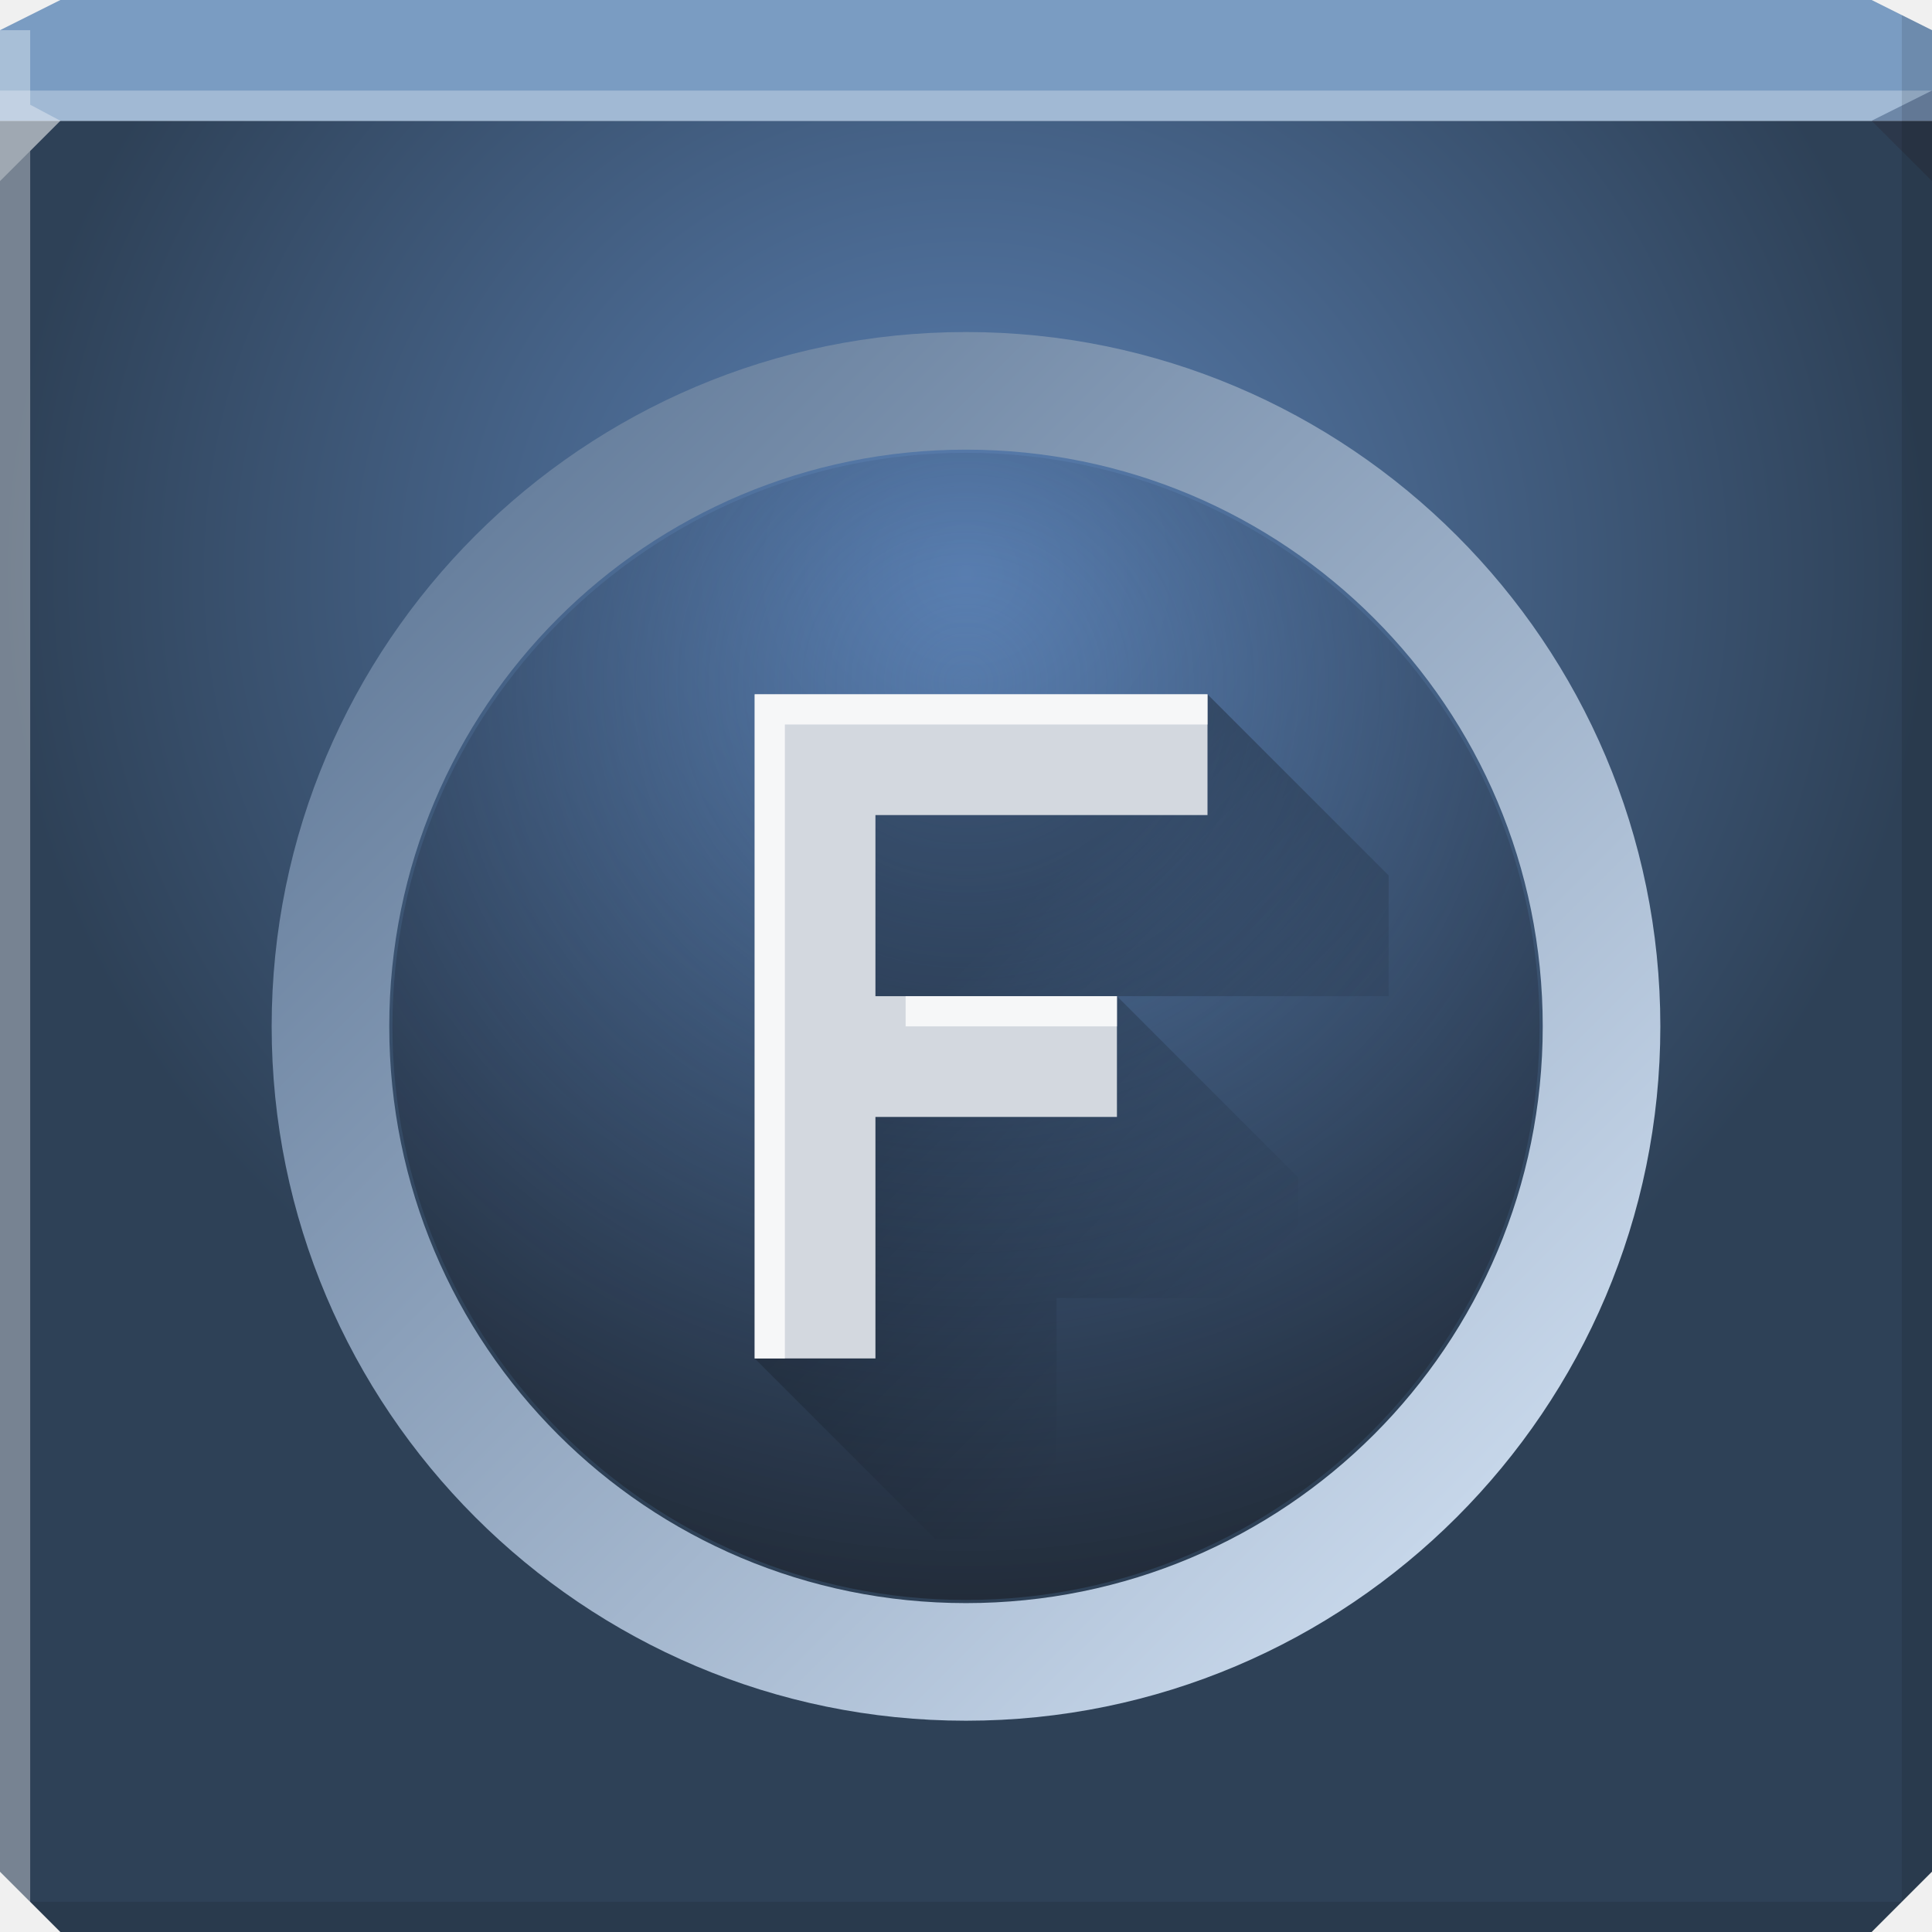
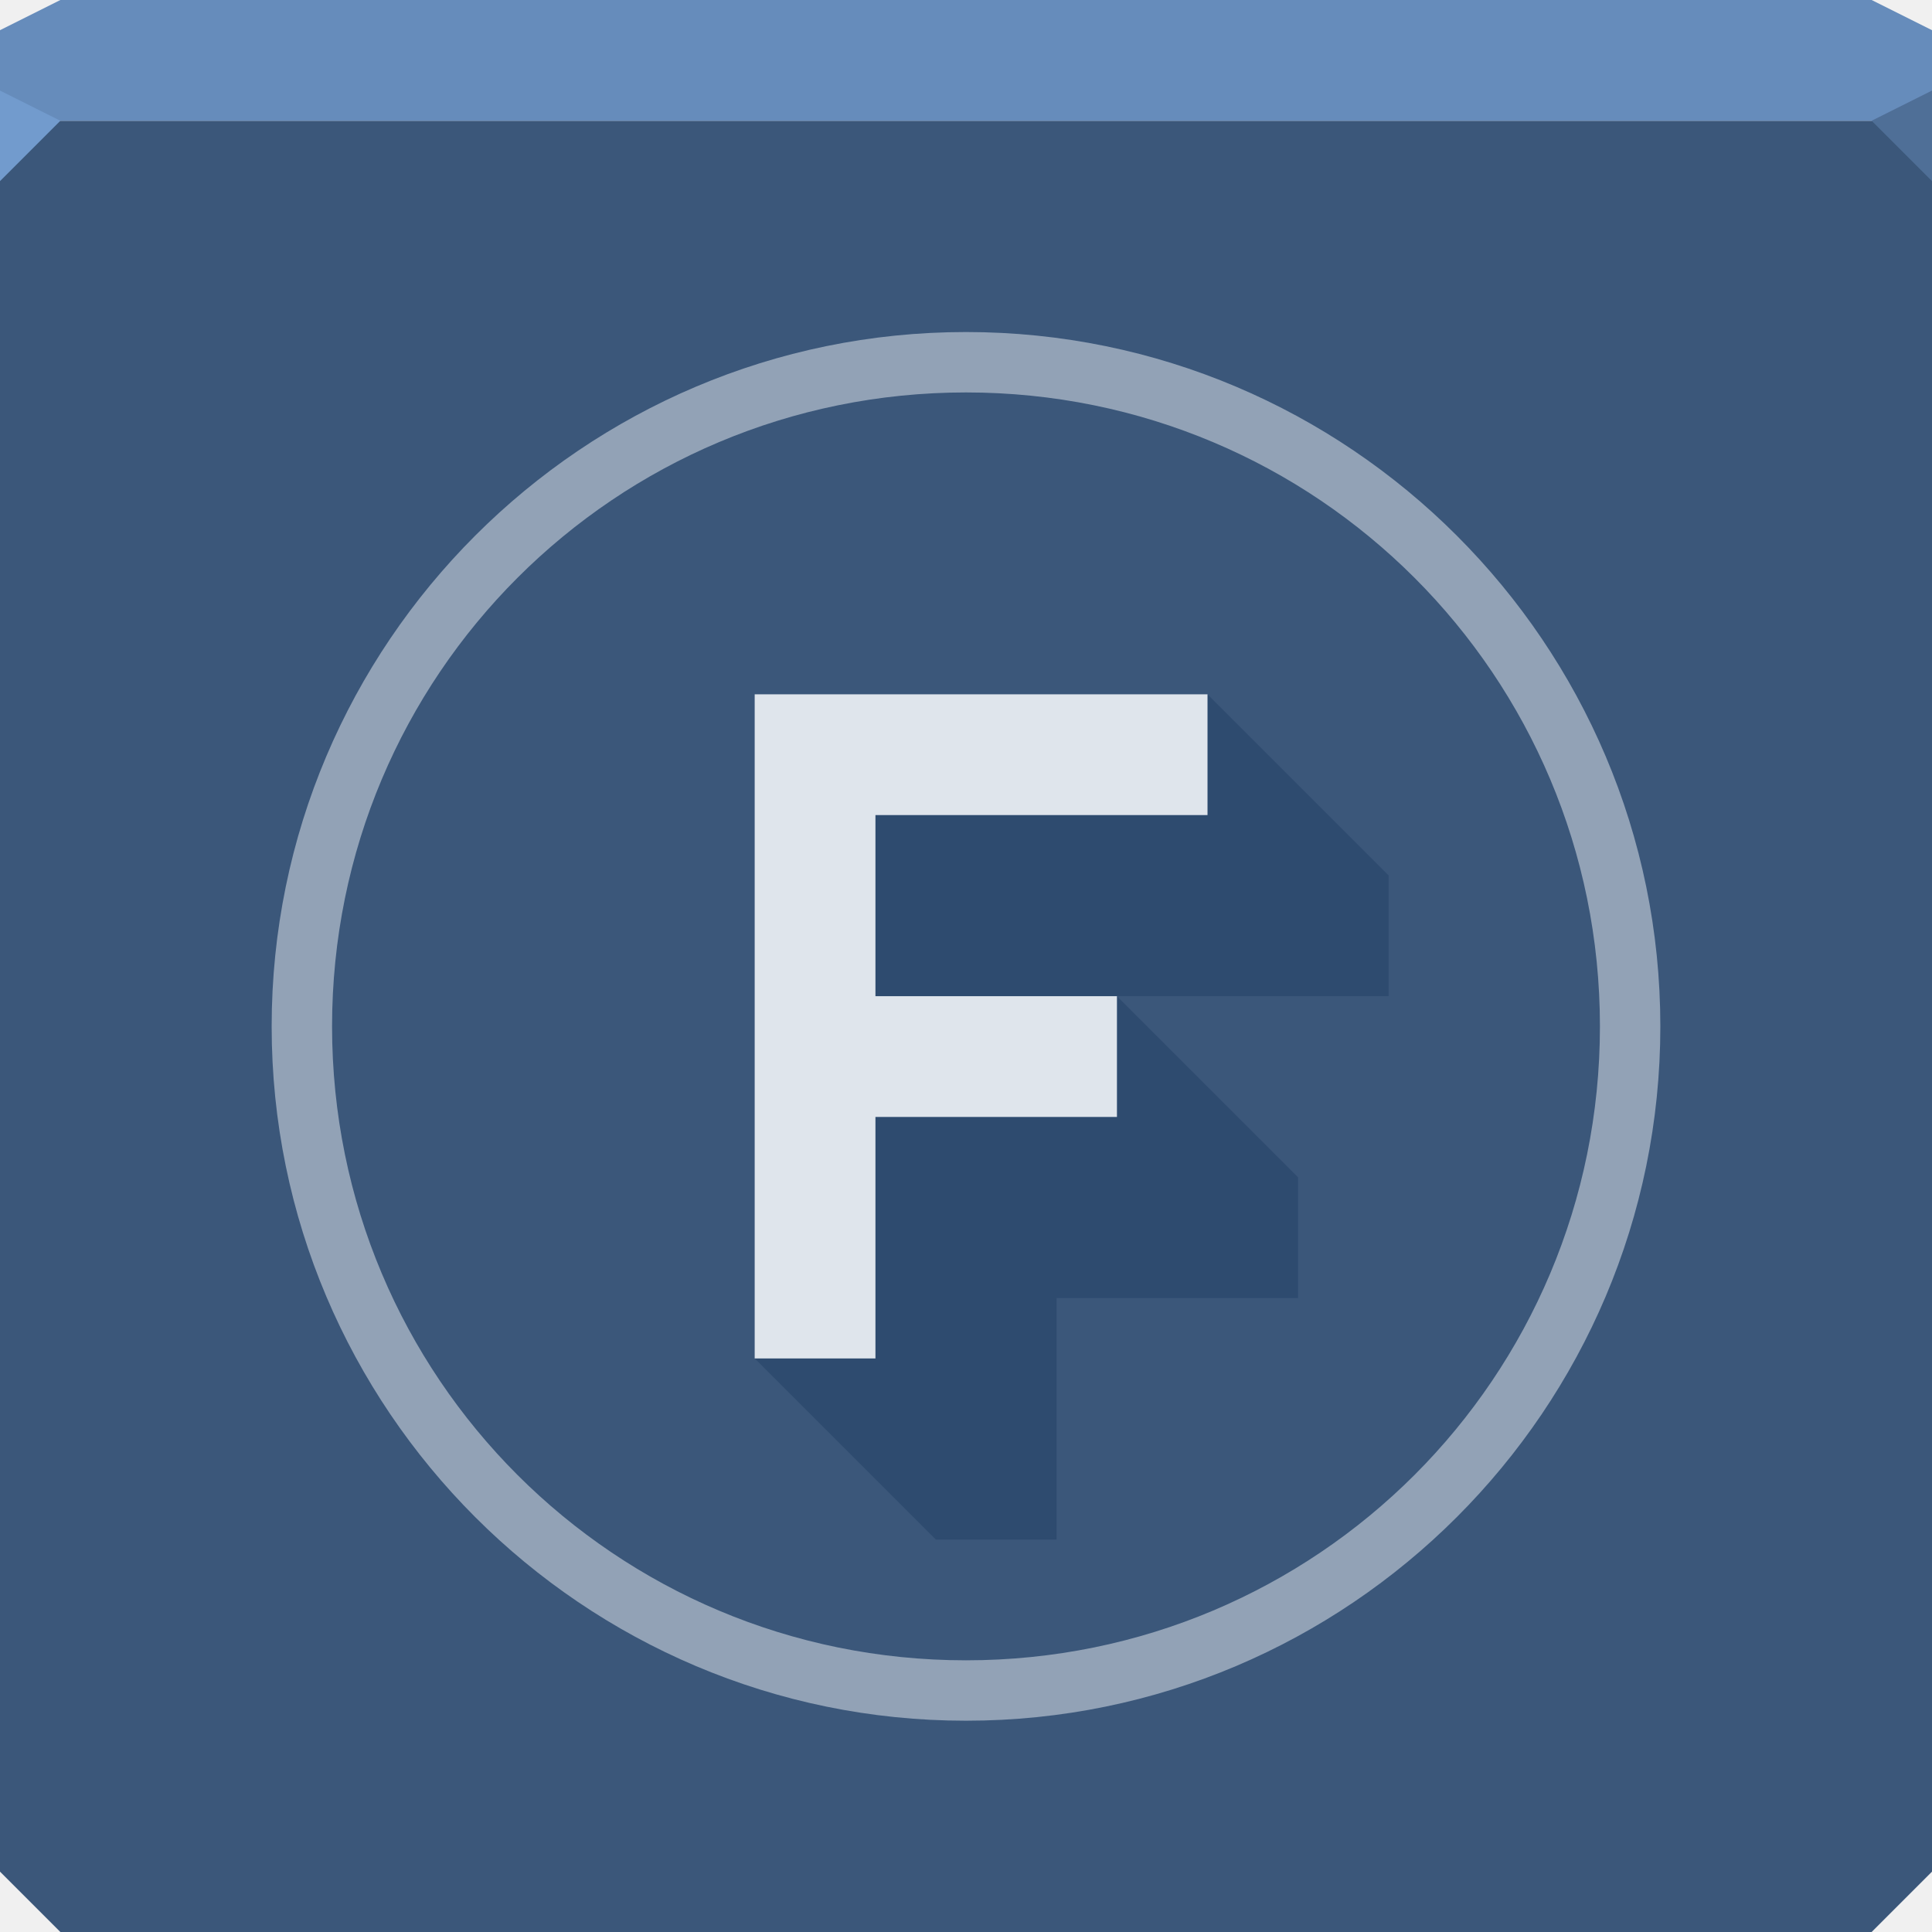
- <svg xmlns="http://www.w3.org/2000/svg" xmlns:xlink="http://www.w3.org/1999/xlink" width="64" height="64" id="svg13094" version="1.1">
-   <defs id="defs13096">
-     <linearGradient id="linearGradient4625">
-       <stop style="stop-color:#000000;stop-opacity:0.289" offset="0" id="stop4627" />
-       <stop style="stop-color:#000000;stop-opacity:0;" offset="1" id="stop4629" />
-     </linearGradient>
-     <linearGradient id="linearGradient4610">
-       <stop style="stop-color:#c6d6e9;stop-opacity:1;" offset="0" id="stop4612" />
-       <stop style="stop-color:#68809e;stop-opacity:1;" offset="1" id="stop4614" />
-     </linearGradient>
-     <linearGradient id="linearGradient3833">
-       <stop style="stop-color:#476895;stop-opacity:0;" offset="0" id="stop3835" />
-       <stop style="stop-color:#222c3a;stop-opacity:1;" offset="1" id="stop3837" />
-     </linearGradient>
-     <linearGradient id="linearGradient5602">
-       <stop id="stop5604" style="stop-color:#5b81b4;stop-opacity:1;" offset="0" />
-       <stop id="stop5606" style="stop-color:#2e4157;stop-opacity:1;" offset="1" />
-     </linearGradient>
-     <radialGradient xlink:href="#linearGradient5602" id="radialGradient4097" gradientUnits="userSpaceOnUse" gradientTransform="matrix(0.9999999,0,0,0.9375,4.184243e-6,2.125)" cx="32" cy="18" fx="32" fy="18" r="32" />
-     <radialGradient xlink:href="#linearGradient3833" id="radialGradient3839" cx="32" cy="22" fx="32" fy="22" r="20" gradientUnits="userSpaceOnUse" gradientTransform="matrix(0,1.51947,-1.539639,0,65.87206,-26.02303)" />
-     <linearGradient xlink:href="#linearGradient4610" id="linearGradient4616" x1="46.844" y1="51.558" x2="14.442" y2="19.156" gradientUnits="userSpaceOnUse" />
-     <linearGradient xlink:href="#linearGradient4625" id="linearGradient4631" x1="34" y1="30" x2="44" y2="40" gradientUnits="userSpaceOnUse" />
-   </defs>
-   <path style="color:#000000;fill:url(#radialGradient4097);fill-opacity:1;fill-rule:nonzero;stroke:none;stroke-width:2.286;marker:none;visibility:visible;display:inline;overflow:visible;enable-background:accumulate" d="m 0,4 0,30 0,28 2,2 30,0 30,0 2,-2 0,-28 0,-30 -32,0 z" id="path4095" />
-   <path style="font-size:medium;font-style:normal;font-variant:normal;font-weight:normal;font-stretch:normal;text-indent:0;text-align:start;text-decoration:none;line-height:normal;letter-spacing:normal;word-spacing:normal;text-transform:none;direction:ltr;block-progression:tb;writing-mode:lr-tb;text-anchor:start;baseline-shift:baseline;color:#000000;fill:url(#radialGradient3839);fill-opacity:1;stroke:none;stroke-width:3.081;marker:none;visibility:visible;display:inline;overflow:visible;enable-background:accumulate;font-family:Sans;-inkscape-font-specification:Sans" d="M 32,15 C 21.522,15 13,23.522 13,34 13,44.478 21.522,53 32,53 42.478,53 51,44.478 51,34 51,23.522 42.478,15 32,15 z" id="path3426" />
-   <path style="color:#000000;fill:#7a9cc2;fill-opacity:1;fill-rule:nonzero;stroke:none;stroke-width:2.286;marker:none;visibility:visible;display:inline;overflow:visible;enable-background:accumulate" d="M 2,0 0,1 0,4 32,4 64,4 64,1 62,0 32,0 z" id="path4090" />
-   <path style="fill:#ffffff;fill-opacity:0.293;fill-rule:nonzero" d="M 1.6362304e-8,3 0,6 2,4 32,4 62,4 64,3 32,3 z" id="path4298" />
-   <path style="fill:#000000;fill-opacity:0.111;fill-rule:nonzero" d="m 63,0.5 0,33.5 0,29 1,-1 0,-28 0,-33 z m 0,62.5 -31,0 -31,0 1,1 30,0 30,0 z" id="path4366" />
+ <svg xmlns="http://www.w3.org/2000/svg" width="64" height="64" id="svg13094" version="1.1">
+   <defs id="defs13096" />
+   <path style="color:#000000;display:inline;overflow:visible;visibility:visible;opacity:1;fill:#3b577a;fill-opacity:1;fill-rule:nonzero;stroke:none;stroke-width:1;stroke-linecap:butt;stroke-linejoin:miter;stroke-miterlimit:4;stroke-dasharray:none;stroke-dashoffset:0;stroke-opacity:1;marker:none;enable-background:accumulate" d="m 0,4 0,30 0,28 2,2 30,0 30,0 2,-2 L 64,34 64,4 32,4 0,4 Z" id="path4095" />
+   <path style="color:#000000;display:inline;overflow:visible;visibility:visible;opacity:1;fill:#668cbb;fill-opacity:1;fill-rule:nonzero;stroke:none;stroke-width:2.286;stroke-linecap:butt;stroke-linejoin:miter;stroke-miterlimit:4;stroke-dasharray:none;stroke-dashoffset:0;stroke-opacity:1;marker:none;enable-background:accumulate" d="M 2,0 0,1 0,4 32,4 64,4 64,1 62,0 32,0 2,0 Z" id="path4090" />
+   <path style="opacity:1;fill:#729bcd;fill-opacity:1;fill-rule:nonzero;stroke-width:1;stroke-linecap:butt;stroke-linejoin:miter;stroke-miterlimit:4;stroke-dasharray:none;stroke-dashoffset:0;stroke-opacity:1" d="M 0,3 0,6 2,4 Z" id="path4298" />
+   <path d="M 64,6 62,4 64,3 Z" id="path3028" style="opacity:1;fill:#4f6f97;fill-opacity:1;stroke:none;stroke-width:0.623;stroke-linecap:butt;stroke-linejoin:miter;stroke-miterlimit:4;stroke-dasharray:none;stroke-dashoffset:0;stroke-opacity:1;marker:none" />
  <g id="g3043" transform="translate(-0.6250001,0.082283)" />
-   <path style="fill:#ffffff;fill-opacity:0.351;fill-rule:nonzero" d="M 0,1 0,34 0,62 1,63 1,34 1,5 2,4 1,3.469 1,1 z" id="path3864" />
  <g id="scalable" transform="matrix(1.038589,0,0,1.038589,1214.722,1878.812)" style="fill:#ffffff" />
-   <path d="M 64,6 62,4 64,3 z" id="path3028" style="fill:#1f0700;fill-opacity:0.138" />
-   <path id="path3823" d="M 32,10.999 C 19.315,10.999 8.999,21.315 8.999,34 8.999,46.685 19.315,57.001 32,57.001 44.685,57.001 55.001,46.685 55.001,34 55.001,21.315 44.685,10.999 32,10.999 z m 0,3.896 C 42.574,14.895 51.105,23.426 51.105,34 51.105,44.574 42.574,53.105 32,53.105 21.426,53.105 12.895,44.574 12.895,34 12.895,23.426 21.426,14.895 32,14.895 z" style="font-size:medium;font-style:normal;font-variant:normal;font-weight:normal;font-stretch:normal;text-indent:0;text-align:start;text-decoration:none;line-height:normal;letter-spacing:normal;word-spacing:normal;text-transform:none;direction:ltr;block-progression:tb;writing-mode:lr-tb;text-anchor:start;baseline-shift:baseline;color:#000000;fill:url(#linearGradient4616);fill-opacity:1;stroke:none;stroke-width:3.081;marker:none;visibility:visible;display:inline;overflow:visible;enable-background:accumulate;font-family:Sans;-inkscape-font-specification:Sans" />
-   <path id="path4618" d="m 25,45 6,6 4,0 0,-8 8,0 0,-4 -6,-6 -2,0 11,0 0,-4 -6,-6 -12,3 z" style="color:#000000;fill:url(#linearGradient4631);fill-opacity:1;fill-rule:nonzero;stroke:none;stroke-width:1.2;marker:none;visibility:visible;display:inline;overflow:visible;enable-background:accumulate" />
-   <path style="color:#000000;fill:#d3d8df;fill-opacity:1;fill-rule:nonzero;stroke:none;stroke-width:1.2;marker:none;visibility:visible;display:inline;overflow:visible;enable-background:accumulate" d="m 25,23 0,22 4,0 0,-8 8,0 0,-4 -8,0 0,-6 11,0 0,-4 -11,0 -4,0 z" id="path4623" />
-   <path style="color:#000000;fill:#ffffff;fill-opacity:0.787;fill-rule:nonzero;stroke:none;stroke-width:1.2;marker:none;visibility:visible;display:inline;overflow:visible;enable-background:accumulate" d="m 25,23 0,22 1,0 0,-21 4,0 10,0 0,-1 -11,0 -4,0 z m 5,10 0,1 7,0 0,-1 -7,0 z" id="rect3815" />
+   <path id="path3823" d="M 32,10.999 C 19.315,10.999 8.999,21.315 8.999,34 8.999,46.685 19.315,57.001 32,57.001 44.685,57.001 55.001,46.685 55.001,34 55.001,21.315 44.685,10.999 32,10.999 Z M 32,13 C 43.623,13 53,22.377 53,34 53,45.623 43.623,55 32,55 20.377,55 11,45.623 11,34 11,22.377 20.377,13 32,13 Z" style="color:#000000;font-style:normal;font-variant:normal;font-weight:normal;font-stretch:normal;font-size:medium;line-height:normal;font-family:Sans;-inkscape-font-specification:Sans;text-indent:0;text-align:start;text-decoration:none;text-decoration-line:none;letter-spacing:normal;word-spacing:normal;text-transform:none;direction:ltr;block-progression:tb;writing-mode:lr-tb;baseline-shift:baseline;text-anchor:start;display:inline;overflow:visible;visibility:visible;opacity:1;fill:#dfe5ec;fill-opacity:0.53;stroke:none;stroke-width:1;stroke-linecap:butt;stroke-linejoin:miter;stroke-miterlimit:4;stroke-dasharray:none;stroke-dashoffset:0;stroke-opacity:1;marker:none;enable-background:accumulate" />
+   <path style="color:#000000;fill:#00214a;fill-opacity:0.222;fill-rule:nonzero;stroke:none;stroke-width:1.2;marker:none;visibility:visible;display:inline;overflow:visible;enable-background:accumulate" d="M 40 23 L 40 27 L 29 27 L 29 33 L 37 33 L 46 33 L 46 29 L 40 23 z M 37 33 L 37 37 L 29 37 L 29 45 L 25 45 L 31 51 L 35 51 L 35 43 L 43 43 L 43 39 L 37 33 z " id="path4618" />
+   <path id="path4222" d="m 25,23 0,22 4,0 0,-8 8,0 0,-4 -8,0 0,-6 11,0 0,-4 -11,0 -4,0 z" style="color:#000000;display:inline;overflow:visible;visibility:visible;opacity:1;fill:#dfe5ec;fill-opacity:1;fill-rule:nonzero;stroke:none;stroke-width:1;stroke-linecap:butt;stroke-linejoin:miter;stroke-miterlimit:4;stroke-dasharray:none;stroke-dashoffset:0;stroke-opacity:1;marker:none;enable-background:accumulate" />
</svg>
